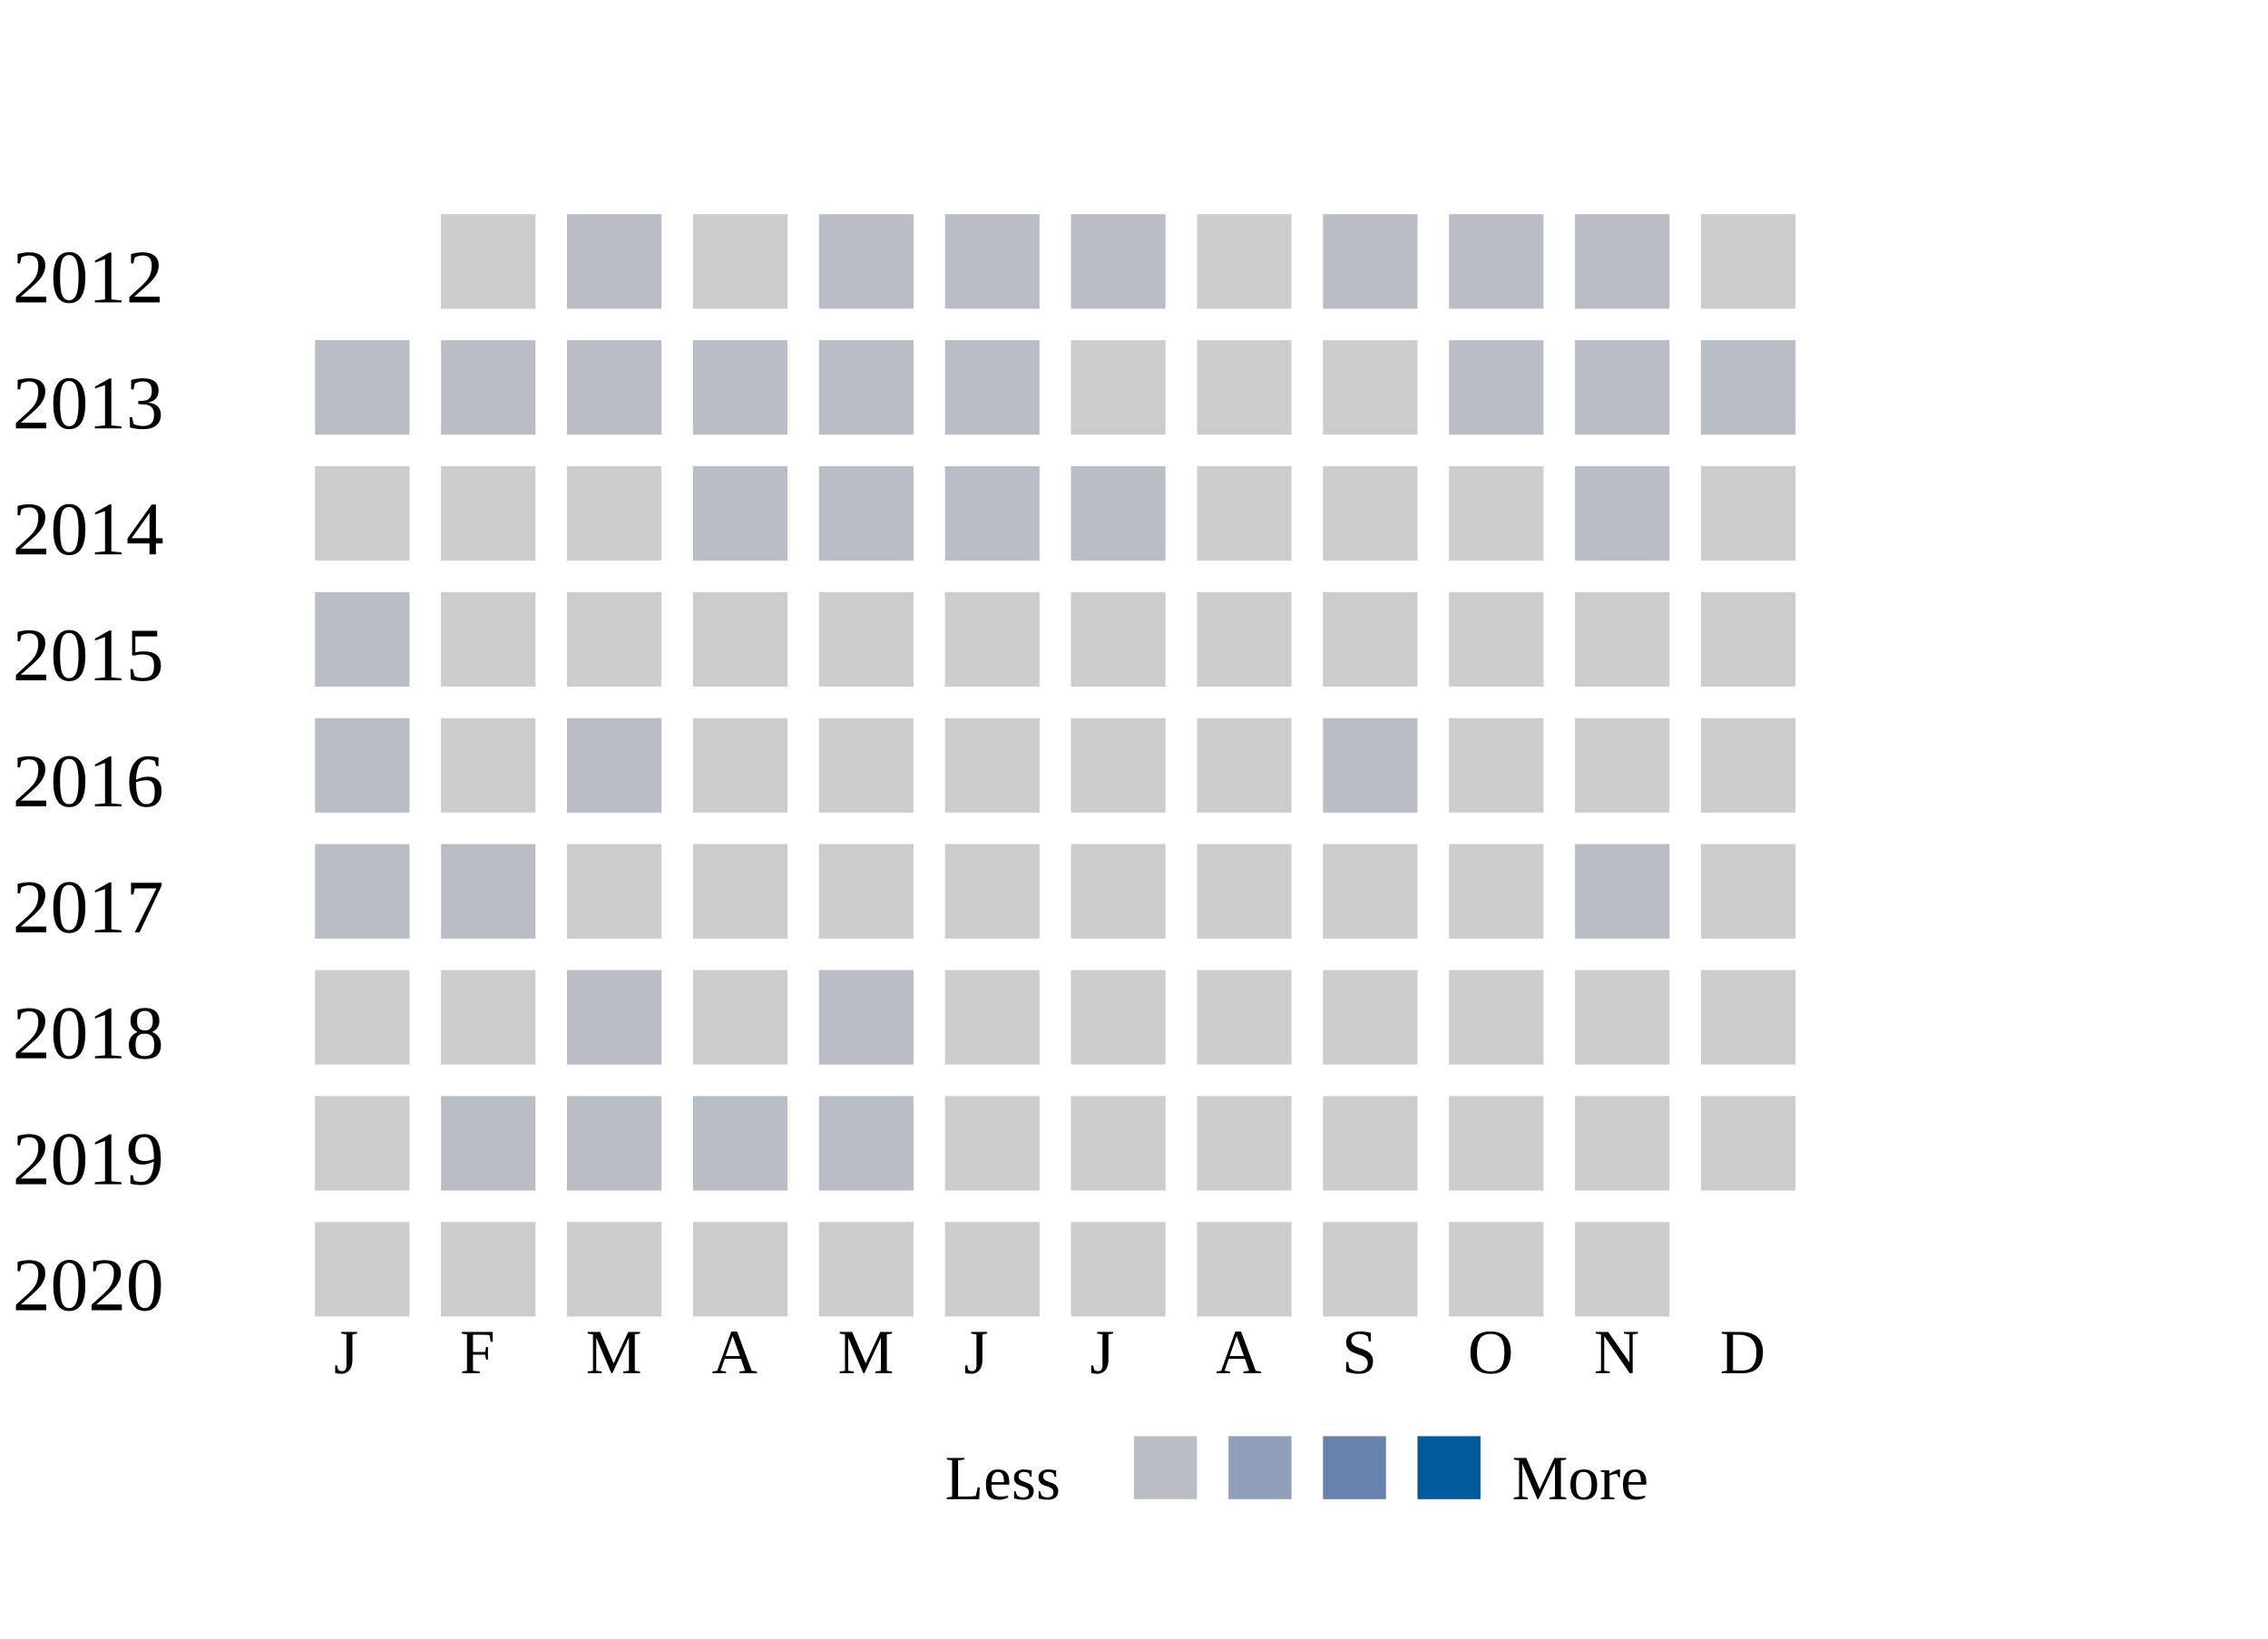
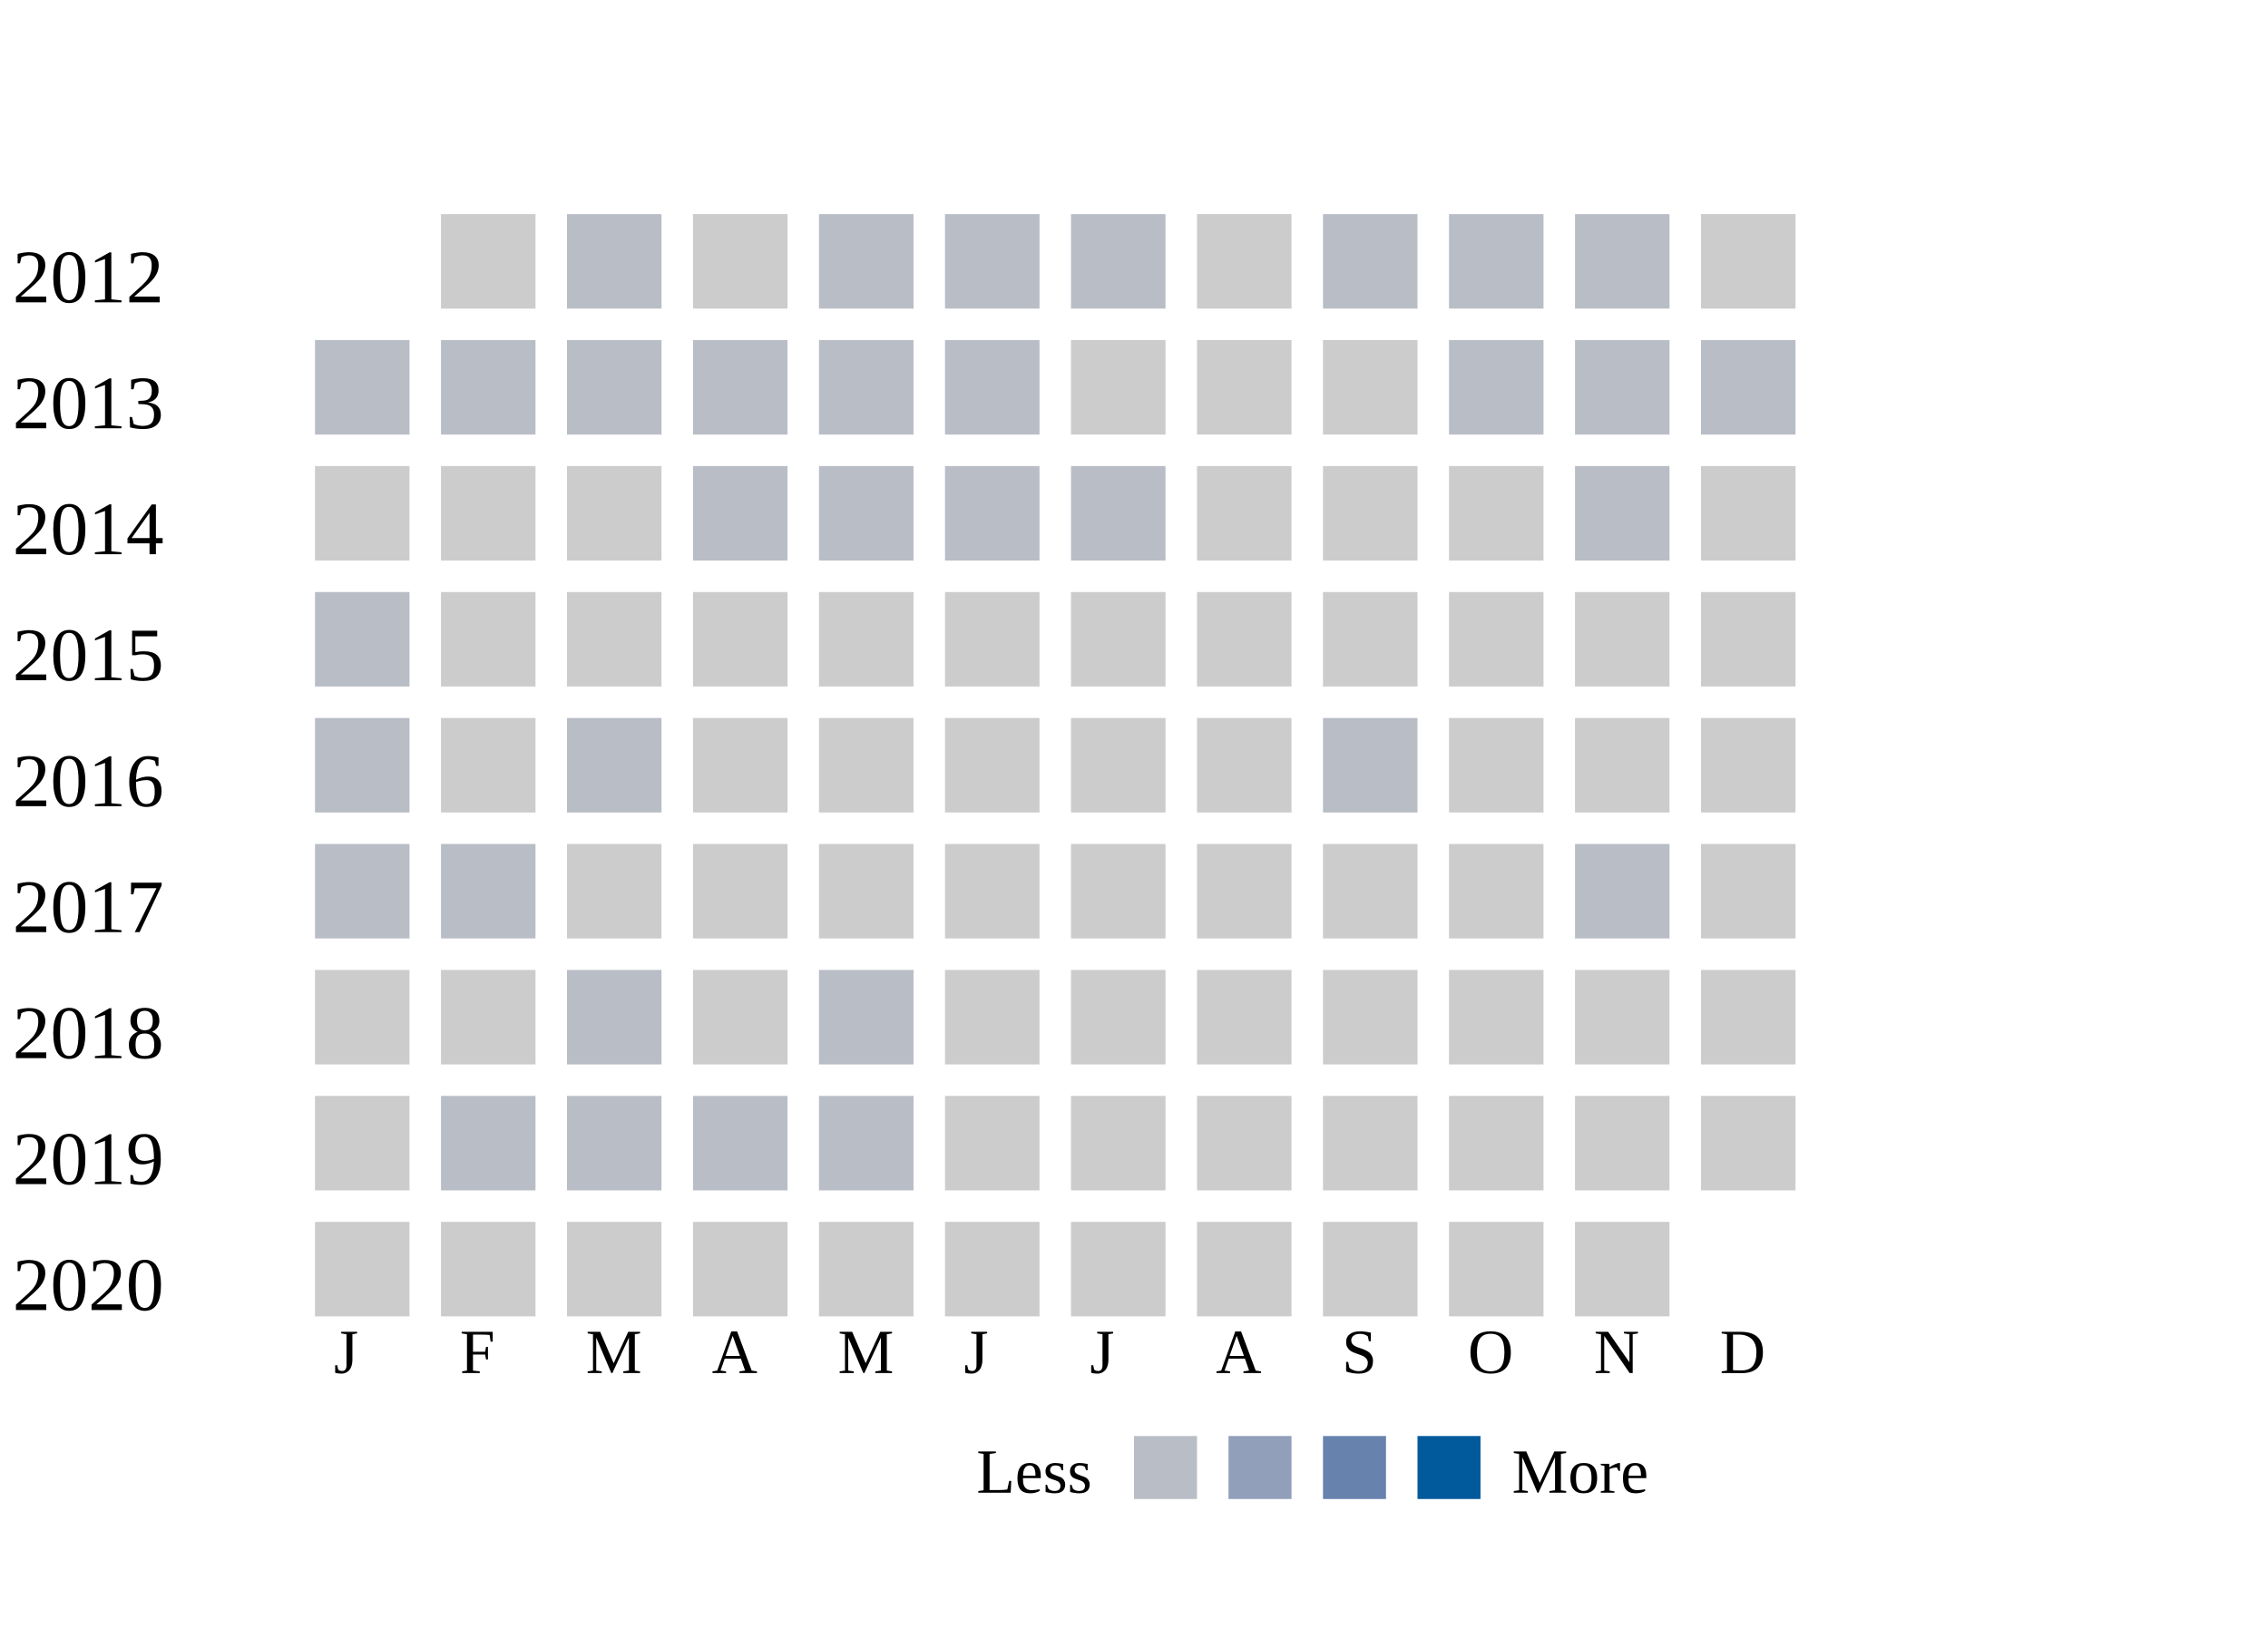
<svg xmlns="http://www.w3.org/2000/svg" width="360">
  <g transform="translate(0 0)">
    <text x="2" y="20">2012</text>
    <rect x="70" y="6" width="15" height="15" fill="#cccccc" />
    <rect x="90" y="6" width="15" height="15" fill="#b9bdc6" />
    <rect x="110" y="6" width="15" height="15" fill="#cccccc" />
    <rect x="130" y="6" width="15" height="15" fill="#b9bdc6" />
    <rect x="150" y="6" width="15" height="15" fill="#b9bdc6" />
    <rect x="170" y="6" width="15" height="15" fill="#b9bdc6" />
    <rect x="190" y="6" width="15" height="15" fill="#cccccc" />
    <rect x="210" y="6" width="15" height="15" fill="#b9bdc6" />
    <rect x="230" y="6" width="15" height="15" fill="#b9bdc6" />
    <rect x="250" y="6" width="15" height="15" fill="#b9bdc6" />
    <rect x="270" y="6" width="15" height="15" fill="#cccccc" />
  </g>
  <g transform="translate(0 20)">
    <text x="2" y="20">2013</text>
    <rect x="50" y="6" width="15" height="15" fill="#b9bdc6" />
    <rect x="70" y="6" width="15" height="15" fill="#b9bdc6" />
    <rect x="90" y="6" width="15" height="15" fill="#b9bdc6" />
    <rect x="110" y="6" width="15" height="15" fill="#b9bdc6" />
    <rect x="130" y="6" width="15" height="15" fill="#b9bdc6" />
    <rect x="150" y="6" width="15" height="15" fill="#b9bdc6" />
    <rect x="170" y="6" width="15" height="15" fill="#cccccc" />
    <rect x="190" y="6" width="15" height="15" fill="#cccccc" />
    <rect x="210" y="6" width="15" height="15" fill="#cccccc" />
    <rect x="230" y="6" width="15" height="15" fill="#b9bdc6" />
    <rect x="250" y="6" width="15" height="15" fill="#b9bdc6" />
    <rect x="270" y="6" width="15" height="15" fill="#b9bdc6" />
  </g>
  <g transform="translate(0 40)">
    <text x="2" y="20">2014</text>
    <rect x="50" y="6" width="15" height="15" fill="#cccccc" />
    <rect x="70" y="6" width="15" height="15" fill="#cccccc" />
    <rect x="90" y="6" width="15" height="15" fill="#cccccc" />
    <rect x="110" y="6" width="15" height="15" fill="#b9bdc6" />
    <rect x="130" y="6" width="15" height="15" fill="#b9bdc6" />
    <rect x="150" y="6" width="15" height="15" fill="#b9bdc6" />
    <rect x="170" y="6" width="15" height="15" fill="#b9bdc6" />
    <rect x="190" y="6" width="15" height="15" fill="#cccccc" />
    <rect x="210" y="6" width="15" height="15" fill="#cccccc" />
    <rect x="230" y="6" width="15" height="15" fill="#cccccc" />
    <rect x="250" y="6" width="15" height="15" fill="#b9bdc6" />
    <rect x="270" y="6" width="15" height="15" fill="#cccccc" />
  </g>
  <g transform="translate(0 60)">
    <text x="2" y="20">2015</text>
    <rect x="50" y="6" width="15" height="15" fill="#b9bdc6" />
    <rect x="70" y="6" width="15" height="15" fill="#cccccc" />
    <rect x="90" y="6" width="15" height="15" fill="#cccccc" />
    <rect x="110" y="6" width="15" height="15" fill="#cccccc" />
    <rect x="130" y="6" width="15" height="15" fill="#cccccc" />
    <rect x="150" y="6" width="15" height="15" fill="#cccccc" />
    <rect x="170" y="6" width="15" height="15" fill="#cccccc" />
    <rect x="190" y="6" width="15" height="15" fill="#cccccc" />
    <rect x="210" y="6" width="15" height="15" fill="#cccccc" />
    <rect x="230" y="6" width="15" height="15" fill="#cccccc" />
    <rect x="250" y="6" width="15" height="15" fill="#cccccc" />
    <rect x="270" y="6" width="15" height="15" fill="#cccccc" />
  </g>
  <g transform="translate(0 80)">
    <text x="2" y="20">2016</text>
    <rect x="50" y="6" width="15" height="15" fill="#b9bdc6" />
    <rect x="70" y="6" width="15" height="15" fill="#cccccc" />
    <rect x="90" y="6" width="15" height="15" fill="#b9bdc6" />
    <rect x="110" y="6" width="15" height="15" fill="#cccccc" />
    <rect x="130" y="6" width="15" height="15" fill="#cccccc" />
    <rect x="150" y="6" width="15" height="15" fill="#cccccc" />
    <rect x="170" y="6" width="15" height="15" fill="#cccccc" />
    <rect x="190" y="6" width="15" height="15" fill="#cccccc" />
    <rect x="210" y="6" width="15" height="15" fill="#b9bdc6" />
    <rect x="230" y="6" width="15" height="15" fill="#cccccc" />
    <rect x="250" y="6" width="15" height="15" fill="#cccccc" />
    <rect x="270" y="6" width="15" height="15" fill="#cccccc" />
  </g>
  <g transform="translate(0 100)">
    <text x="2" y="20">2017</text>
    <rect x="50" y="6" width="15" height="15" fill="#b9bdc6" />
    <rect x="70" y="6" width="15" height="15" fill="#b9bdc6" />
    <rect x="90" y="6" width="15" height="15" fill="#cccccc" />
    <rect x="110" y="6" width="15" height="15" fill="#cccccc" />
    <rect x="130" y="6" width="15" height="15" fill="#cccccc" />
    <rect x="150" y="6" width="15" height="15" fill="#cccccc" />
    <rect x="170" y="6" width="15" height="15" fill="#cccccc" />
    <rect x="190" y="6" width="15" height="15" fill="#cccccc" />
    <rect x="210" y="6" width="15" height="15" fill="#cccccc" />
    <rect x="230" y="6" width="15" height="15" fill="#cccccc" />
    <rect x="250" y="6" width="15" height="15" fill="#b9bdc6" />
    <rect x="270" y="6" width="15" height="15" fill="#cccccc" />
  </g>
  <g transform="translate(0 120)">
    <text x="2" y="20">2018</text>
    <rect x="50" y="6" width="15" height="15" fill="#cccccc" />
    <rect x="70" y="6" width="15" height="15" fill="#cccccc" />
    <rect x="90" y="6" width="15" height="15" fill="#b9bdc6" />
    <rect x="110" y="6" width="15" height="15" fill="#cccccc" />
    <rect x="130" y="6" width="15" height="15" fill="#b9bdc6" />
    <rect x="150" y="6" width="15" height="15" fill="#cccccc" />
    <rect x="170" y="6" width="15" height="15" fill="#cccccc" />
    <rect x="190" y="6" width="15" height="15" fill="#cccccc" />
    <rect x="210" y="6" width="15" height="15" fill="#cccccc" />
    <rect x="230" y="6" width="15" height="15" fill="#cccccc" />
    <rect x="250" y="6" width="15" height="15" fill="#cccccc" />
    <rect x="270" y="6" width="15" height="15" fill="#cccccc" />
  </g>
  <g transform="translate(0 140)">
    <text x="2" y="20">2019</text>
    <rect x="50" y="6" width="15" height="15" fill="#cccccc" />
    <rect x="70" y="6" width="15" height="15" fill="#b9bdc6" />
    <rect x="90" y="6" width="15" height="15" fill="#b9bdc6" />
    <rect x="110" y="6" width="15" height="15" fill="#b9bdc6" />
    <rect x="130" y="6" width="15" height="15" fill="#b9bdc6" />
    <rect x="150" y="6" width="15" height="15" fill="#cccccc" />
    <rect x="170" y="6" width="15" height="15" fill="#cccccc" />
    <rect x="190" y="6" width="15" height="15" fill="#cccccc" />
    <rect x="210" y="6" width="15" height="15" fill="#cccccc" />
    <rect x="230" y="6" width="15" height="15" fill="#cccccc" />
    <rect x="250" y="6" width="15" height="15" fill="#cccccc" />
    <rect x="270" y="6" width="15" height="15" fill="#cccccc" />
  </g>
  <g transform="translate(0 160)">
    <text x="2" y="20">2020</text>
    <rect x="50" y="6" width="15" height="15" fill="#cccccc" />
    <rect x="70" y="6" width="15" height="15" fill="#cccccc" />
    <rect x="90" y="6" width="15" height="15" fill="#cccccc" />
    <rect x="110" y="6" width="15" height="15" fill="#cccccc" />
    <rect x="130" y="6" width="15" height="15" fill="#cccccc" />
    <rect x="150" y="6" width="15" height="15" fill="#cccccc" />
    <rect x="170" y="6" width="15" height="15" fill="#cccccc" />
    <rect x="190" y="6" width="15" height="15" fill="#cccccc" />
    <rect x="210" y="6" width="15" height="15" fill="#cccccc" />
    <rect x="230" y="6" width="15" height="15" fill="#cccccc" />
    <rect x="250" y="6" width="15" height="15" fill="#cccccc" />
  </g>
  <text style="font-size: 10px; text-align: center" x="53" y="190">J</text>
  <text style="font-size: 10px; text-align: center" x="73" y="190">F</text>
  <text style="font-size: 10px; text-align: center" x="93" y="190">M</text>
  <text style="font-size: 10px; text-align: center" x="113" y="190">A</text>
  <text style="font-size: 10px; text-align: center" x="133" y="190">M</text>
  <text style="font-size: 10px; text-align: center" x="153" y="190">J</text>
  <text style="font-size: 10px; text-align: center" x="173" y="190">J</text>
  <text style="font-size: 10px; text-align: center" x="193" y="190">A</text>
  <text style="font-size: 10px; text-align: center" x="213" y="190">S</text>
  <text style="font-size: 10px; text-align: center" x="233" y="190">O</text>
  <text style="font-size: 10px; text-align: center" x="253" y="190">N</text>
  <text style="font-size: 10px; text-align: center" x="273" y="190">D</text>
-   <text style="font-size: 10px;" x="150" y="210">Less</text>
+   <text style="font-size: 10px;" x="155" y="209">Less</text>
  <rect fill="#b9bdc6" width="10" height="10" x="180" y="200" />
  <rect fill="#919fba" width="10" height="10" x="195" y="200" />
  <rect fill="#6882ae" width="10" height="10" x="210" y="200" />
  <rect fill="#005a9c" width="10" height="10" x="225" y="200" />
-   <text x="240" y="210" style="font-size: 10px;">More</text>
+   <text x="240" y="209" style="font-size: 10px;">More</text>
</svg>
